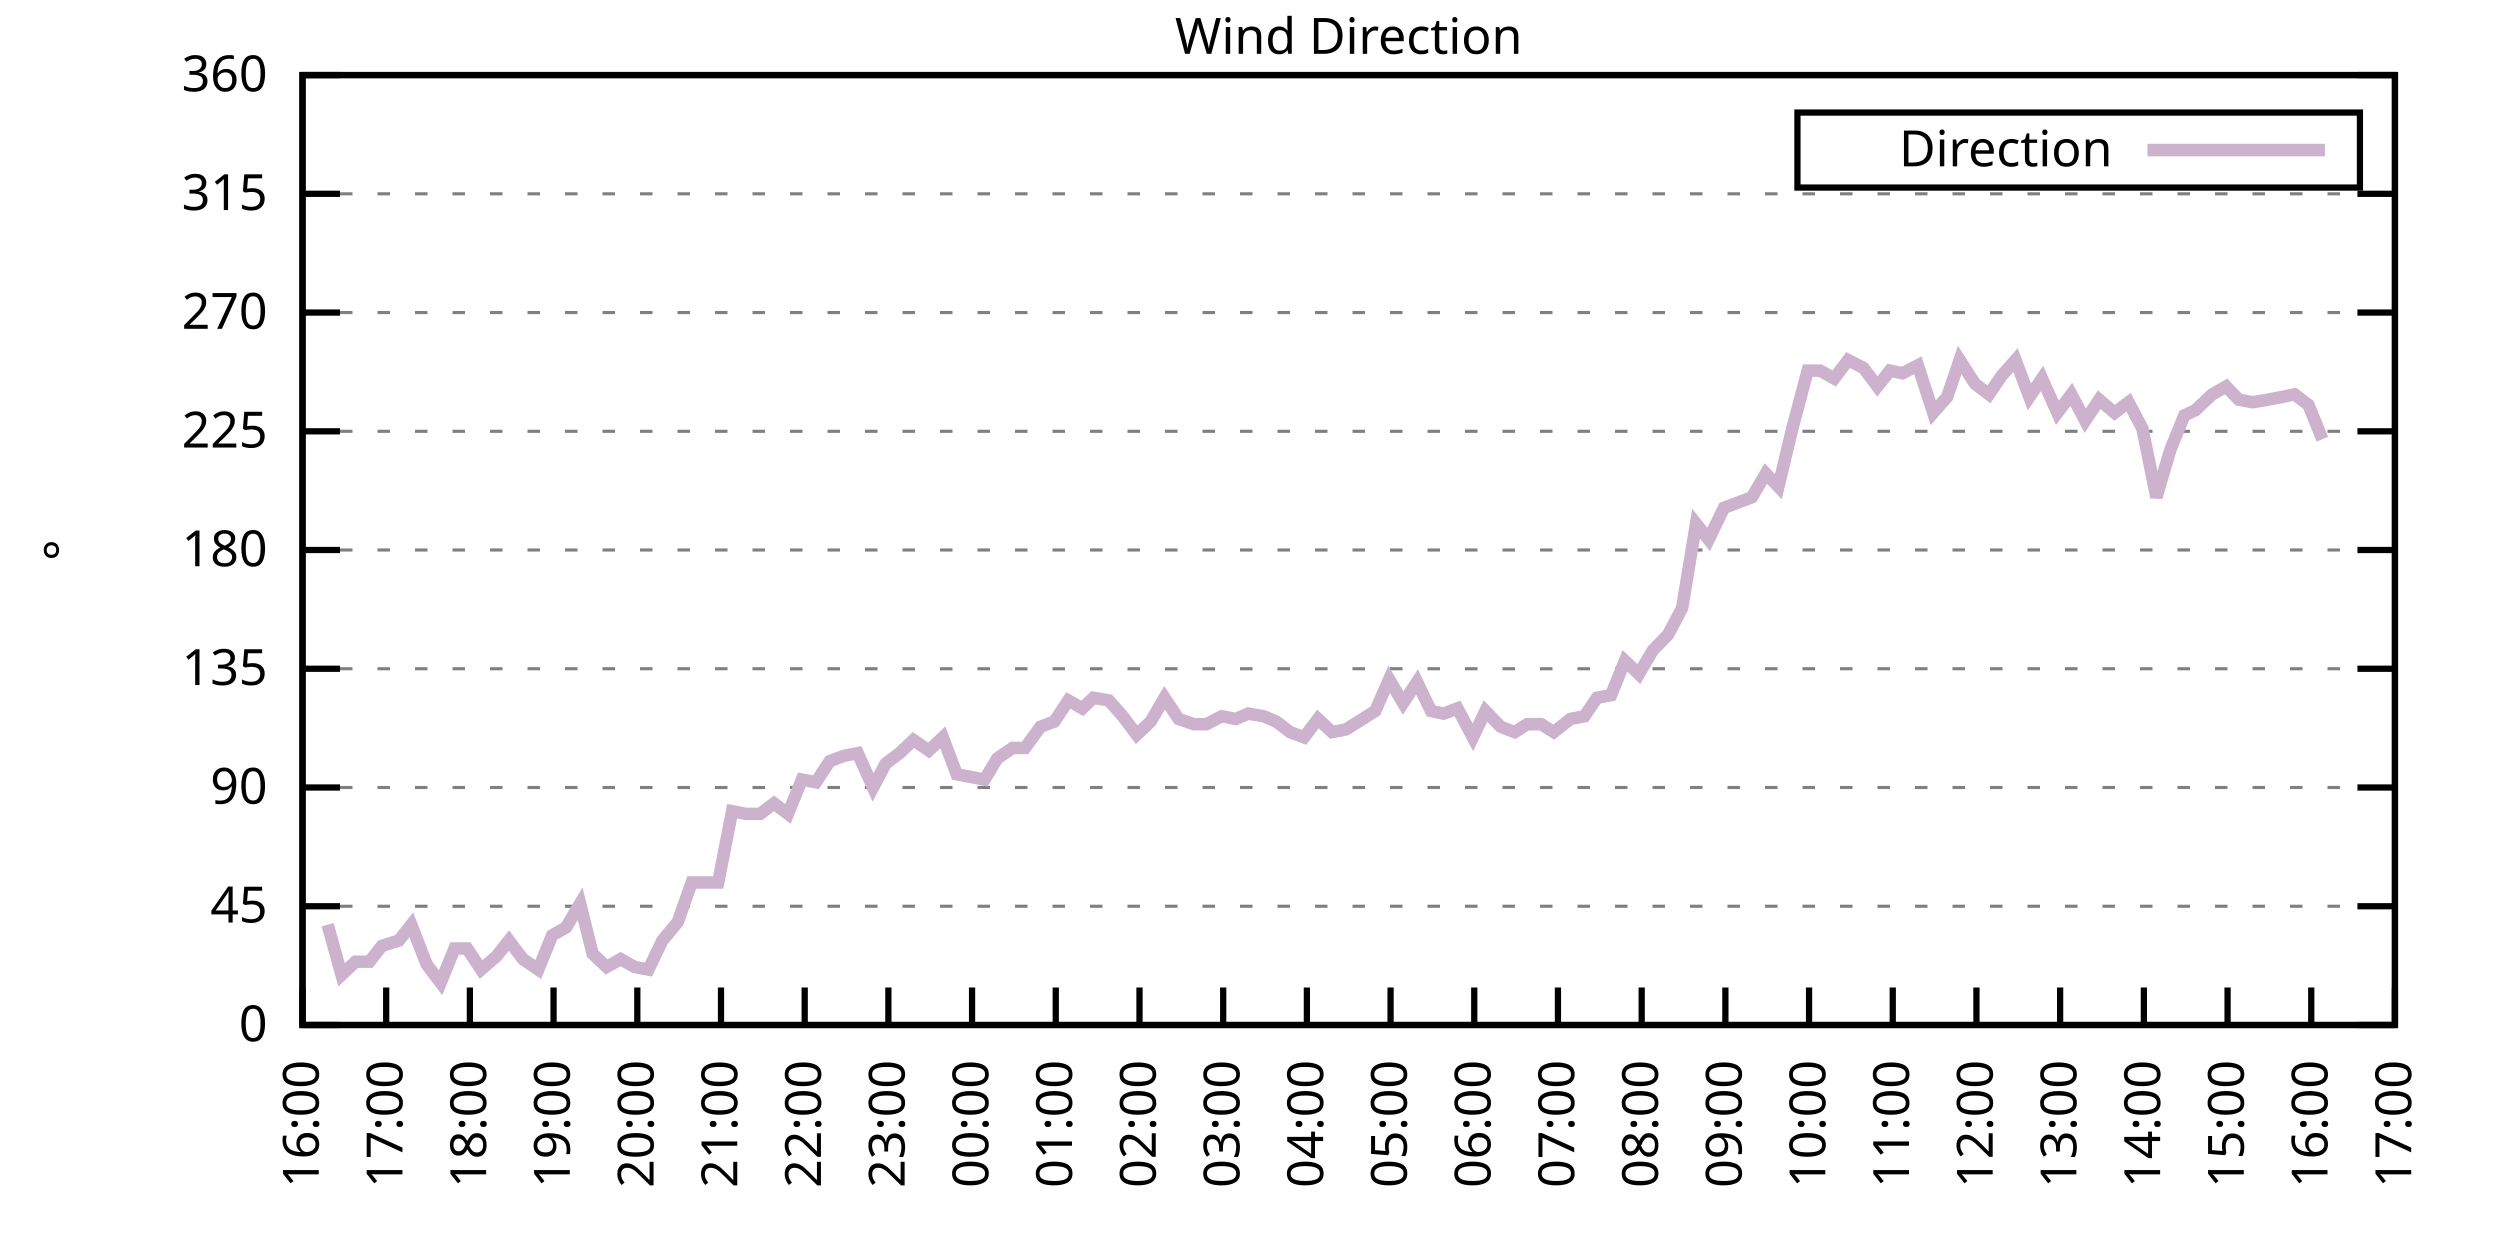
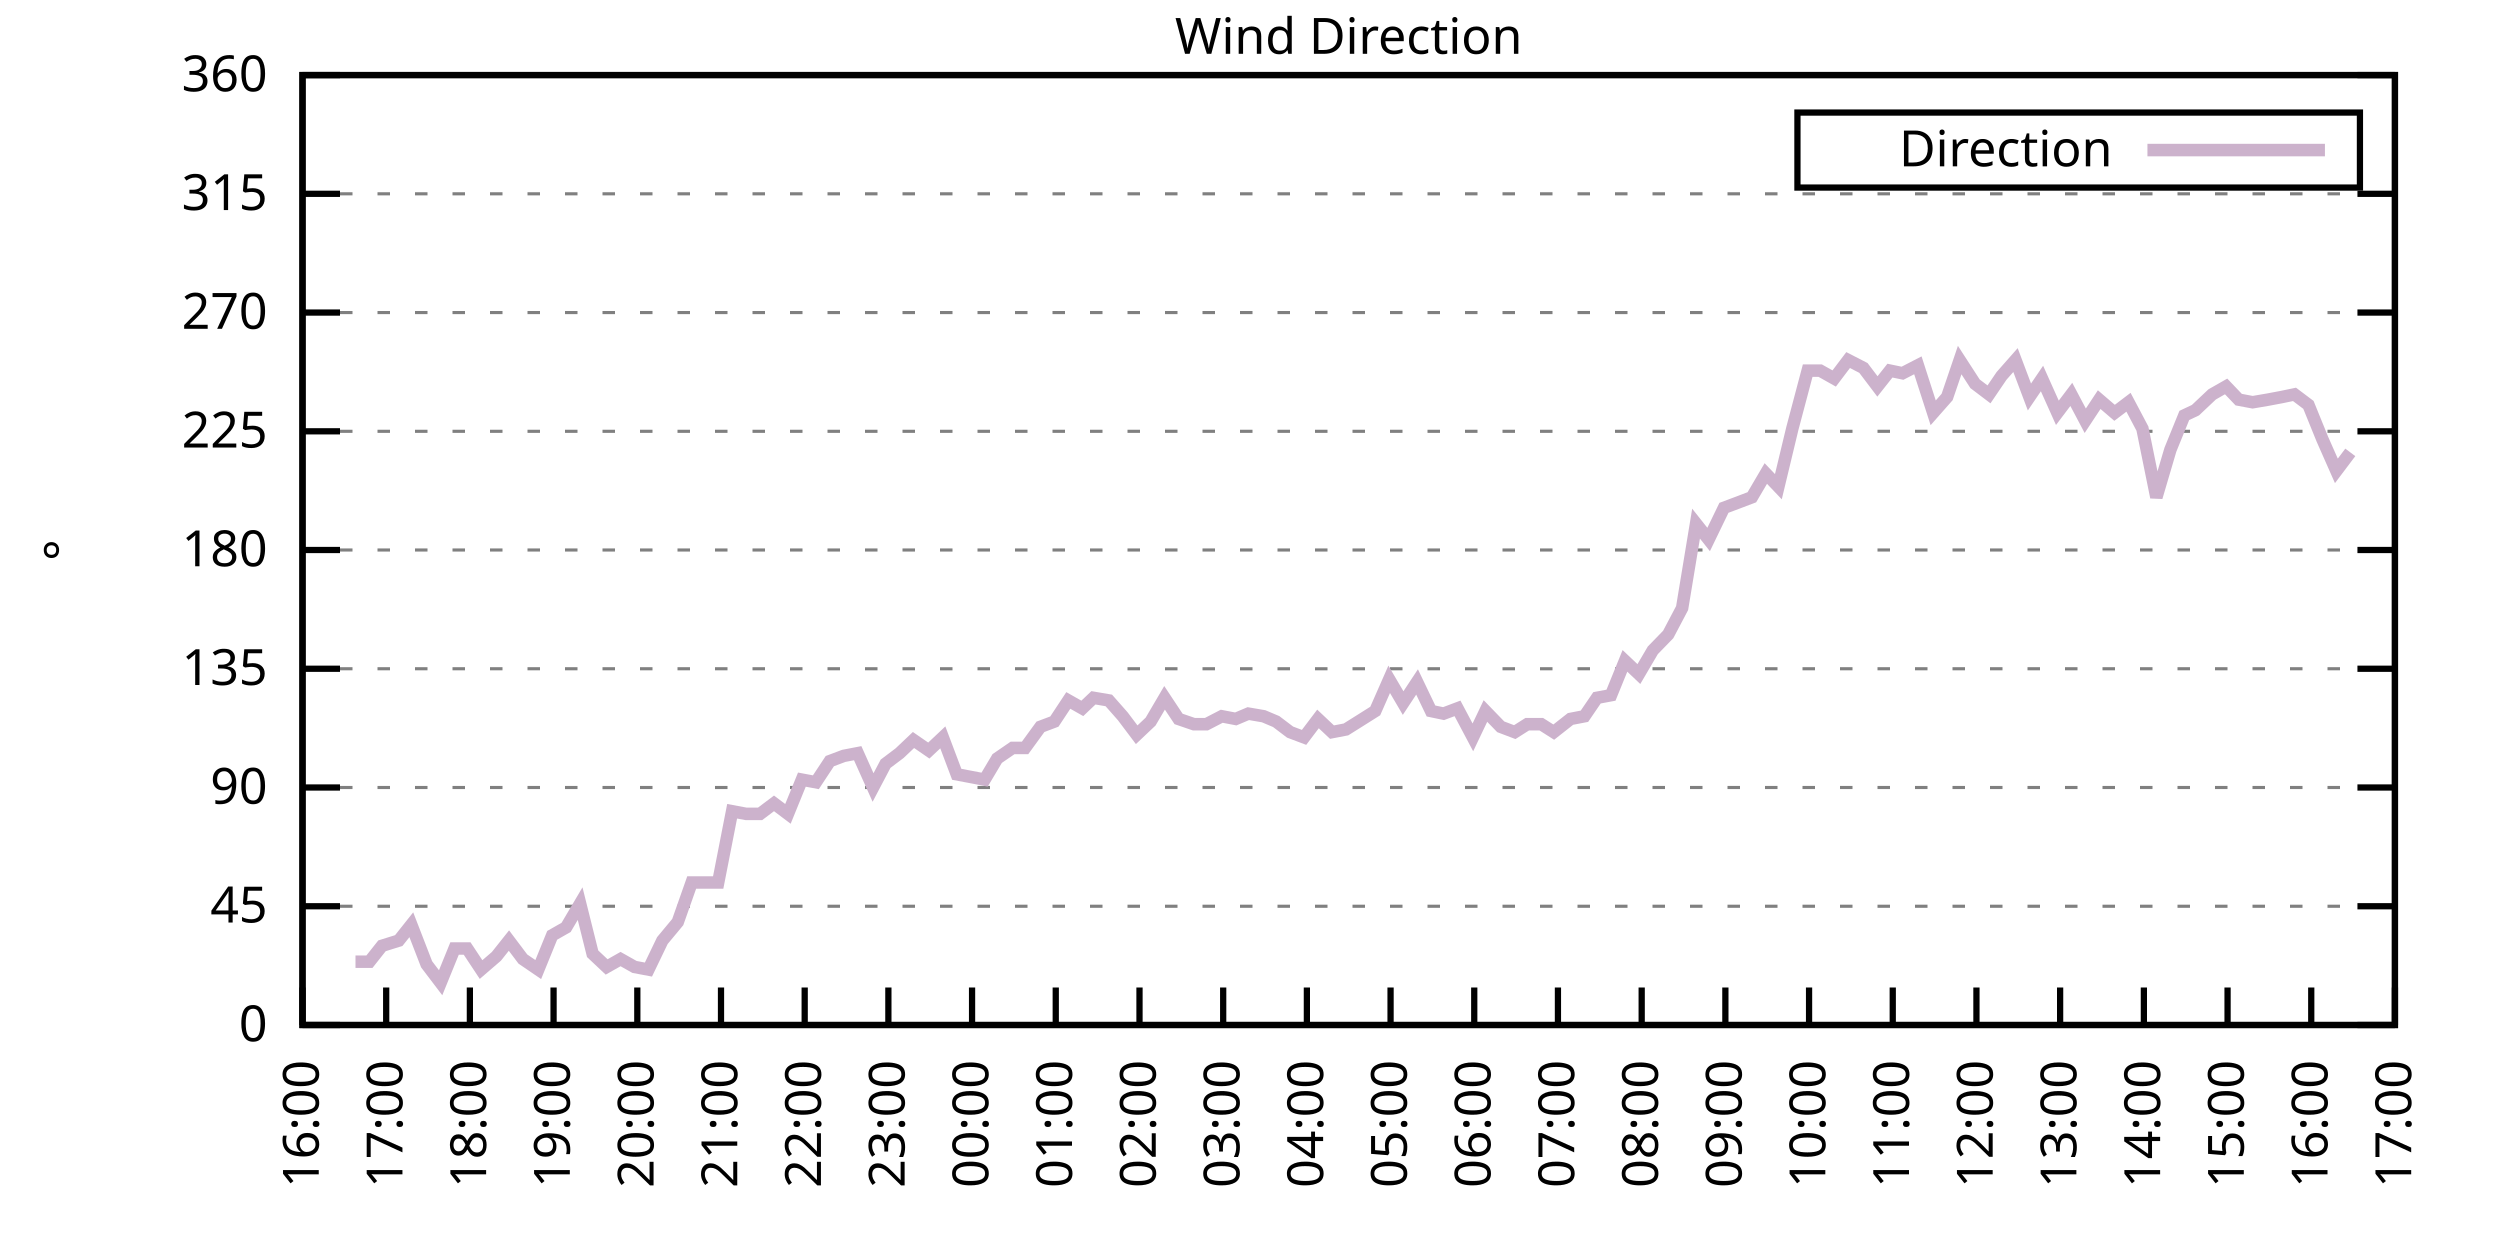
<svg xmlns="http://www.w3.org/2000/svg" xmlns:xlink="http://www.w3.org/1999/xlink" width="400" height="200" viewBox="0 0 400 200">
  <g id="gnuplot_canvas">
    <rect x="0" y="0" width="400" height="200" fill="none" />
    <defs>
      <circle id="gpDot" r="0.5" stroke-width="0.5" stroke="currentColor" />
      <path id="gpPt0" stroke-width="0.333" stroke="currentColor" d="M-1,0 h2 M0,-1 v2" />
      <path id="gpPt1" stroke-width="0.333" stroke="currentColor" d="M-1,-1 L1,1 M1,-1 L-1,1" />
      <path id="gpPt2" stroke-width="0.333" stroke="currentColor" d="M-1,0 L1,0 M0,-1 L0,1 M-1,-1 L1,1 M-1,1 L1,-1" />
      <rect id="gpPt3" stroke-width="0.333" stroke="currentColor" x="-1" y="-1" width="2" height="2" />
      <rect id="gpPt4" stroke-width="0.333" stroke="currentColor" fill="currentColor" x="-1" y="-1" width="2" height="2" />
      <circle id="gpPt5" stroke-width="0.333" stroke="currentColor" cx="0" cy="0" r="1" />
      <use xlink:href="#gpPt5" id="gpPt6" fill="currentColor" stroke="none" />
      <path id="gpPt7" stroke-width="0.333" stroke="currentColor" d="M0,-1.33 L-1.33,0.67 L1.33,0.67 z" />
      <use xlink:href="#gpPt7" id="gpPt8" fill="currentColor" stroke="none" />
      <use xlink:href="#gpPt7" id="gpPt9" stroke="currentColor" transform="rotate(180)" />
      <use xlink:href="#gpPt9" id="gpPt10" fill="currentColor" stroke="none" />
      <use xlink:href="#gpPt3" id="gpPt11" stroke="currentColor" transform="rotate(45)" />
      <use xlink:href="#gpPt11" id="gpPt12" fill="currentColor" stroke="none" />
      <path id="gpPt13" stroke-width="0.333" stroke="currentColor" d="M0,1.330 L1.265,0.411 L0.782,-1.067 L-0.782,-1.076 L-1.265,0.411 z" />
      <use xlink:href="#gpPt13" id="gpPt14" fill="currentColor" stroke="none" />
      <filter id="textbox" filterUnits="objectBoundingBox" x="0" y="0" height="1" width="1">
        <feFlood flood-color="white" flood-opacity="1" result="bgnd" />
        <feComposite in="SourceGraphic" in2="bgnd" operator="atop" />
      </filter>
      <filter id="greybox" filterUnits="objectBoundingBox" x="0" y="0" height="1" width="1">
        <feFlood flood-color="lightgrey" flood-opacity="1" result="grey" />
        <feComposite in="SourceGraphic" in2="grey" operator="atop" />
      </filter>
    </defs>
    <g fill="none" color="white" stroke="currentColor" stroke-width="1.00" stroke-linecap="butt" stroke-linejoin="miter">
</g>
    <g fill="none" color="black" stroke="currentColor" stroke-width="1.00" stroke-linecap="butt" stroke-linejoin="miter">
      <g stroke="none" shape-rendering="crispEdges">
        <polygon fill="rgb(255, 255, 255)" points="48.40,164.00 383.18,164.00 383.18,12.02 48.40,12.02 " />
      </g>
    </g>
    <g fill="none" color="black" stroke="currentColor" stroke-width="1.00" stroke-linecap="butt" stroke-linejoin="miter">
</g>
    <g fill="none" color="black" stroke="black" stroke-width="0.50" stroke-linecap="butt" stroke-linejoin="miter">
</g>
    <g fill="none" color="gray" stroke="currentColor" stroke-width="0.50" stroke-linecap="butt" stroke-linejoin="miter">
      <path stroke="gray" stroke-dasharray="2,4" class="gridline" d="M48.40,164.00 L383.19,164.00  " />
    </g>
    <g fill="none" color="gray" stroke="gray" stroke-width="1.00" stroke-linecap="butt" stroke-linejoin="miter">
</g>
    <g fill="none" color="black" stroke="currentColor" stroke-width="1.00" stroke-linecap="butt" stroke-linejoin="miter">
      <path stroke="black" d="M48.40,164.00 L54.40,164.00 M383.19,164.00 L377.19,164.00  " />
      <g transform="translate(42.80,166.60)" stroke="none" fill="black" font-family="Sans" font-size="8.00" text-anchor="end">
        <text>
          <tspan font-family="Sans"> 0</tspan>
        </text>
      </g>
    </g>
    <g fill="none" color="black" stroke="currentColor" stroke-width="1.00" stroke-linecap="butt" stroke-linejoin="miter">
</g>
    <g fill="none" color="black" stroke="black" stroke-width="0.50" stroke-linecap="butt" stroke-linejoin="miter">
</g>
    <g fill="none" color="gray" stroke="currentColor" stroke-width="0.50" stroke-linecap="butt" stroke-linejoin="miter">
      <path stroke="gray" stroke-dasharray="2,4" class="gridline" d="M48.40,145.00 L383.19,145.00  " />
    </g>
    <g fill="none" color="gray" stroke="gray" stroke-width="1.00" stroke-linecap="butt" stroke-linejoin="miter">
</g>
    <g fill="none" color="black" stroke="currentColor" stroke-width="1.00" stroke-linecap="butt" stroke-linejoin="miter">
      <path stroke="black" d="M48.40,145.00 L54.40,145.00 M383.19,145.00 L377.19,145.00  " />
      <g transform="translate(42.80,147.60)" stroke="none" fill="black" font-family="Sans" font-size="8.00" text-anchor="end">
        <text>
          <tspan font-family="Sans"> 45</tspan>
        </text>
      </g>
    </g>
    <g fill="none" color="black" stroke="currentColor" stroke-width="1.00" stroke-linecap="butt" stroke-linejoin="miter">
</g>
    <g fill="none" color="black" stroke="black" stroke-width="0.50" stroke-linecap="butt" stroke-linejoin="miter">
</g>
    <g fill="none" color="gray" stroke="currentColor" stroke-width="0.50" stroke-linecap="butt" stroke-linejoin="miter">
      <path stroke="gray" stroke-dasharray="2,4" class="gridline" d="M48.40,126.00 L383.19,126.00  " />
    </g>
    <g fill="none" color="gray" stroke="gray" stroke-width="1.00" stroke-linecap="butt" stroke-linejoin="miter">
</g>
    <g fill="none" color="black" stroke="currentColor" stroke-width="1.00" stroke-linecap="butt" stroke-linejoin="miter">
      <path stroke="black" d="M48.40,126.00 L54.40,126.00 M383.19,126.00 L377.19,126.00  " />
      <g transform="translate(42.80,128.60)" stroke="none" fill="black" font-family="Sans" font-size="8.00" text-anchor="end">
        <text>
          <tspan font-family="Sans"> 90</tspan>
        </text>
      </g>
    </g>
    <g fill="none" color="black" stroke="currentColor" stroke-width="1.00" stroke-linecap="butt" stroke-linejoin="miter">
</g>
    <g fill="none" color="black" stroke="black" stroke-width="0.50" stroke-linecap="butt" stroke-linejoin="miter">
</g>
    <g fill="none" color="gray" stroke="currentColor" stroke-width="0.50" stroke-linecap="butt" stroke-linejoin="miter">
      <path stroke="gray" stroke-dasharray="2,4" class="gridline" d="M48.40,107.00 L383.19,107.00  " />
    </g>
    <g fill="none" color="gray" stroke="gray" stroke-width="1.00" stroke-linecap="butt" stroke-linejoin="miter">
</g>
    <g fill="none" color="black" stroke="currentColor" stroke-width="1.00" stroke-linecap="butt" stroke-linejoin="miter">
      <path stroke="black" d="M48.40,107.00 L54.40,107.00 M383.19,107.00 L377.19,107.00  " />
      <g transform="translate(42.80,109.60)" stroke="none" fill="black" font-family="Sans" font-size="8.00" text-anchor="end">
        <text>
          <tspan font-family="Sans"> 135</tspan>
        </text>
      </g>
    </g>
    <g fill="none" color="black" stroke="currentColor" stroke-width="1.00" stroke-linecap="butt" stroke-linejoin="miter">
</g>
    <g fill="none" color="black" stroke="black" stroke-width="0.50" stroke-linecap="butt" stroke-linejoin="miter">
</g>
    <g fill="none" color="gray" stroke="currentColor" stroke-width="0.50" stroke-linecap="butt" stroke-linejoin="miter">
      <path stroke="gray" stroke-dasharray="2,4" class="gridline" d="M48.40,88.00 L383.19,88.00  " />
    </g>
    <g fill="none" color="gray" stroke="gray" stroke-width="1.00" stroke-linecap="butt" stroke-linejoin="miter">
</g>
    <g fill="none" color="black" stroke="currentColor" stroke-width="1.00" stroke-linecap="butt" stroke-linejoin="miter">
      <path stroke="black" d="M48.40,88.00 L54.40,88.00 M383.19,88.00 L377.19,88.00  " />
      <g transform="translate(42.80,90.60)" stroke="none" fill="black" font-family="Sans" font-size="8.00" text-anchor="end">
        <text>
          <tspan font-family="Sans"> 180</tspan>
        </text>
      </g>
    </g>
    <g fill="none" color="black" stroke="currentColor" stroke-width="1.00" stroke-linecap="butt" stroke-linejoin="miter">
</g>
    <g fill="none" color="black" stroke="black" stroke-width="0.50" stroke-linecap="butt" stroke-linejoin="miter">
</g>
    <g fill="none" color="gray" stroke="currentColor" stroke-width="0.50" stroke-linecap="butt" stroke-linejoin="miter">
      <path stroke="gray" stroke-dasharray="2,4" class="gridline" d="M48.40,69.01 L383.19,69.01  " />
    </g>
    <g fill="none" color="gray" stroke="gray" stroke-width="1.00" stroke-linecap="butt" stroke-linejoin="miter">
</g>
    <g fill="none" color="black" stroke="currentColor" stroke-width="1.00" stroke-linecap="butt" stroke-linejoin="miter">
      <path stroke="black" d="M48.40,69.01 L54.40,69.01 M383.19,69.01 L377.19,69.01  " />
      <g transform="translate(42.80,71.61)" stroke="none" fill="black" font-family="Sans" font-size="8.00" text-anchor="end">
        <text>
          <tspan font-family="Sans"> 225</tspan>
        </text>
      </g>
    </g>
    <g fill="none" color="black" stroke="currentColor" stroke-width="1.00" stroke-linecap="butt" stroke-linejoin="miter">
</g>
    <g fill="none" color="black" stroke="black" stroke-width="0.50" stroke-linecap="butt" stroke-linejoin="miter">
</g>
    <g fill="none" color="gray" stroke="currentColor" stroke-width="0.50" stroke-linecap="butt" stroke-linejoin="miter">
      <path stroke="gray" stroke-dasharray="2,4" class="gridline" d="M48.40,50.01 L383.19,50.01  " />
    </g>
    <g fill="none" color="gray" stroke="gray" stroke-width="1.00" stroke-linecap="butt" stroke-linejoin="miter">
</g>
    <g fill="none" color="black" stroke="currentColor" stroke-width="1.00" stroke-linecap="butt" stroke-linejoin="miter">
      <path stroke="black" d="M48.40,50.01 L54.40,50.01 M383.19,50.01 L377.19,50.01  " />
      <g transform="translate(42.80,52.61)" stroke="none" fill="black" font-family="Sans" font-size="8.00" text-anchor="end">
        <text>
          <tspan font-family="Sans"> 270</tspan>
        </text>
      </g>
    </g>
    <g fill="none" color="black" stroke="currentColor" stroke-width="1.00" stroke-linecap="butt" stroke-linejoin="miter">
</g>
    <g fill="none" color="black" stroke="black" stroke-width="0.50" stroke-linecap="butt" stroke-linejoin="miter">
</g>
    <g fill="none" color="gray" stroke="currentColor" stroke-width="0.50" stroke-linecap="butt" stroke-linejoin="miter">
      <path stroke="gray" stroke-dasharray="2,4" class="gridline" d="M48.40,31.01 L383.19,31.01  " />
    </g>
    <g fill="none" color="gray" stroke="gray" stroke-width="1.00" stroke-linecap="butt" stroke-linejoin="miter">
</g>
    <g fill="none" color="black" stroke="currentColor" stroke-width="1.00" stroke-linecap="butt" stroke-linejoin="miter">
      <path stroke="black" d="M48.40,31.01 L54.40,31.01 M383.19,31.01 L377.19,31.01  " />
      <g transform="translate(42.80,33.61)" stroke="none" fill="black" font-family="Sans" font-size="8.00" text-anchor="end">
        <text>
          <tspan font-family="Sans"> 315</tspan>
        </text>
      </g>
    </g>
    <g fill="none" color="black" stroke="currentColor" stroke-width="1.00" stroke-linecap="butt" stroke-linejoin="miter">
</g>
    <g fill="none" color="black" stroke="black" stroke-width="0.50" stroke-linecap="butt" stroke-linejoin="miter">
</g>
    <g fill="none" color="gray" stroke="currentColor" stroke-width="0.50" stroke-linecap="butt" stroke-linejoin="miter">
      <path stroke="gray" stroke-dasharray="2,4" class="gridline" d="M48.40,12.01 L383.19,12.01  " />
    </g>
    <g fill="none" color="gray" stroke="gray" stroke-width="1.00" stroke-linecap="butt" stroke-linejoin="miter">
</g>
    <g fill="none" color="black" stroke="currentColor" stroke-width="1.00" stroke-linecap="butt" stroke-linejoin="miter">
      <path stroke="black" d="M48.40,12.01 L54.40,12.01 M383.19,12.01 L377.19,12.01  " />
      <g transform="translate(42.80,14.61)" stroke="none" fill="black" font-family="Sans" font-size="8.00" text-anchor="end">
        <text>
          <tspan font-family="Sans"> 360</tspan>
        </text>
      </g>
    </g>
    <g fill="none" color="black" stroke="currentColor" stroke-width="1.00" stroke-linecap="butt" stroke-linejoin="miter">
      <path stroke="black" d="M48.40,164.00 L48.40,158.00  " />
      <g transform="translate(51.00,169.60) rotate(270.00)" stroke="none" fill="black" font-family="Sans" font-size="8.00" text-anchor="end">
        <text>
          <tspan font-family="Sans">16:00</tspan>
        </text>
      </g>
    </g>
    <g fill="none" color="black" stroke="currentColor" stroke-width="1.00" stroke-linecap="butt" stroke-linejoin="miter">
      <path stroke="black" d="M61.79,164.00 L61.79,158.00  " />
      <g transform="translate(64.39,169.60) rotate(270.00)" stroke="none" fill="black" font-family="Sans" font-size="8.00" text-anchor="end">
        <text>
          <tspan font-family="Sans">17:00</tspan>
        </text>
      </g>
    </g>
    <g fill="none" color="black" stroke="currentColor" stroke-width="1.00" stroke-linecap="butt" stroke-linejoin="miter">
      <path stroke="black" d="M75.18,164.00 L75.18,158.00  " />
      <g transform="translate(77.78,169.60) rotate(270.00)" stroke="none" fill="black" font-family="Sans" font-size="8.00" text-anchor="end">
        <text>
          <tspan font-family="Sans">18:00</tspan>
        </text>
      </g>
    </g>
    <g fill="none" color="black" stroke="currentColor" stroke-width="1.00" stroke-linecap="butt" stroke-linejoin="miter">
      <path stroke="black" d="M88.57,164.00 L88.57,158.00  " />
      <g transform="translate(91.17,169.60) rotate(270.00)" stroke="none" fill="black" font-family="Sans" font-size="8.00" text-anchor="end">
        <text>
          <tspan font-family="Sans">19:00</tspan>
        </text>
      </g>
    </g>
    <g fill="none" color="black" stroke="currentColor" stroke-width="1.00" stroke-linecap="butt" stroke-linejoin="miter">
      <path stroke="black" d="M101.97,164.00 L101.97,158.00  " />
      <g transform="translate(104.57,169.60) rotate(270.00)" stroke="none" fill="black" font-family="Sans" font-size="8.00" text-anchor="end">
        <text>
          <tspan font-family="Sans">20:00</tspan>
        </text>
      </g>
    </g>
    <g fill="none" color="black" stroke="currentColor" stroke-width="1.00" stroke-linecap="butt" stroke-linejoin="miter">
      <path stroke="black" d="M115.36,164.00 L115.36,158.00  " />
      <g transform="translate(117.96,169.60) rotate(270.00)" stroke="none" fill="black" font-family="Sans" font-size="8.00" text-anchor="end">
        <text>
          <tspan font-family="Sans">21:00</tspan>
        </text>
      </g>
    </g>
    <g fill="none" color="black" stroke="currentColor" stroke-width="1.00" stroke-linecap="butt" stroke-linejoin="miter">
      <path stroke="black" d="M128.75,164.00 L128.75,158.00  " />
      <g transform="translate(131.35,169.60) rotate(270.00)" stroke="none" fill="black" font-family="Sans" font-size="8.00" text-anchor="end">
        <text>
          <tspan font-family="Sans">22:00</tspan>
        </text>
      </g>
    </g>
    <g fill="none" color="black" stroke="currentColor" stroke-width="1.00" stroke-linecap="butt" stroke-linejoin="miter">
      <path stroke="black" d="M142.14,164.00 L142.14,158.00  " />
      <g transform="translate(144.74,169.60) rotate(270.00)" stroke="none" fill="black" font-family="Sans" font-size="8.00" text-anchor="end">
        <text>
          <tspan font-family="Sans">23:00</tspan>
        </text>
      </g>
    </g>
    <g fill="none" color="black" stroke="currentColor" stroke-width="1.00" stroke-linecap="butt" stroke-linejoin="miter">
      <path stroke="black" d="M155.53,164.00 L155.53,158.00  " />
      <g transform="translate(158.13,169.60) rotate(270.00)" stroke="none" fill="black" font-family="Sans" font-size="8.00" text-anchor="end">
        <text>
          <tspan font-family="Sans">00:00</tspan>
        </text>
      </g>
    </g>
    <g fill="none" color="black" stroke="currentColor" stroke-width="1.00" stroke-linecap="butt" stroke-linejoin="miter">
      <path stroke="black" d="M168.92,164.00 L168.92,158.00  " />
      <g transform="translate(171.52,169.60) rotate(270.00)" stroke="none" fill="black" font-family="Sans" font-size="8.00" text-anchor="end">
        <text>
          <tspan font-family="Sans">01:00</tspan>
        </text>
      </g>
    </g>
    <g fill="none" color="black" stroke="currentColor" stroke-width="1.00" stroke-linecap="butt" stroke-linejoin="miter">
      <path stroke="black" d="M182.32,164.00 L182.32,158.00  " />
      <g transform="translate(184.92,169.60) rotate(270.00)" stroke="none" fill="black" font-family="Sans" font-size="8.00" text-anchor="end">
        <text>
          <tspan font-family="Sans">02:00</tspan>
        </text>
      </g>
    </g>
    <g fill="none" color="black" stroke="currentColor" stroke-width="1.00" stroke-linecap="butt" stroke-linejoin="miter">
      <path stroke="black" d="M195.71,164.00 L195.71,158.00  " />
      <g transform="translate(198.31,169.60) rotate(270.00)" stroke="none" fill="black" font-family="Sans" font-size="8.00" text-anchor="end">
        <text>
          <tspan font-family="Sans">03:00</tspan>
        </text>
      </g>
    </g>
    <g fill="none" color="black" stroke="currentColor" stroke-width="1.00" stroke-linecap="butt" stroke-linejoin="miter">
      <path stroke="black" d="M209.10,164.00 L209.10,158.00  " />
      <g transform="translate(211.70,169.60) rotate(270.00)" stroke="none" fill="black" font-family="Sans" font-size="8.00" text-anchor="end">
        <text>
          <tspan font-family="Sans">04:00</tspan>
        </text>
      </g>
    </g>
    <g fill="none" color="black" stroke="currentColor" stroke-width="1.00" stroke-linecap="butt" stroke-linejoin="miter">
      <path stroke="black" d="M222.49,164.00 L222.49,158.00  " />
      <g transform="translate(225.09,169.60) rotate(270.00)" stroke="none" fill="black" font-family="Sans" font-size="8.00" text-anchor="end">
        <text>
          <tspan font-family="Sans">05:00</tspan>
        </text>
      </g>
    </g>
    <g fill="none" color="black" stroke="currentColor" stroke-width="1.00" stroke-linecap="butt" stroke-linejoin="miter">
      <path stroke="black" d="M235.88,164.00 L235.88,158.00  " />
      <g transform="translate(238.48,169.60) rotate(270.00)" stroke="none" fill="black" font-family="Sans" font-size="8.00" text-anchor="end">
        <text>
          <tspan font-family="Sans">06:00</tspan>
        </text>
      </g>
    </g>
    <g fill="none" color="black" stroke="currentColor" stroke-width="1.00" stroke-linecap="butt" stroke-linejoin="miter">
      <path stroke="black" d="M249.27,164.00 L249.27,158.00  " />
      <g transform="translate(251.87,169.60) rotate(270.00)" stroke="none" fill="black" font-family="Sans" font-size="8.00" text-anchor="end">
        <text>
          <tspan font-family="Sans">07:00</tspan>
        </text>
      </g>
    </g>
    <g fill="none" color="black" stroke="currentColor" stroke-width="1.00" stroke-linecap="butt" stroke-linejoin="miter">
      <path stroke="black" d="M262.67,164.00 L262.67,158.00  " />
      <g transform="translate(265.27,169.60) rotate(270.00)" stroke="none" fill="black" font-family="Sans" font-size="8.00" text-anchor="end">
        <text>
          <tspan font-family="Sans">08:00</tspan>
        </text>
      </g>
    </g>
    <g fill="none" color="black" stroke="currentColor" stroke-width="1.00" stroke-linecap="butt" stroke-linejoin="miter">
      <path stroke="black" d="M276.06,164.00 L276.06,158.00  " />
      <g transform="translate(278.66,169.60) rotate(270.00)" stroke="none" fill="black" font-family="Sans" font-size="8.00" text-anchor="end">
        <text>
          <tspan font-family="Sans">09:00</tspan>
        </text>
      </g>
    </g>
    <g fill="none" color="black" stroke="currentColor" stroke-width="1.00" stroke-linecap="butt" stroke-linejoin="miter">
      <path stroke="black" d="M289.45,164.00 L289.45,158.00  " />
      <g transform="translate(292.05,169.60) rotate(270.00)" stroke="none" fill="black" font-family="Sans" font-size="8.00" text-anchor="end">
        <text>
          <tspan font-family="Sans">10:00</tspan>
        </text>
      </g>
    </g>
    <g fill="none" color="black" stroke="currentColor" stroke-width="1.00" stroke-linecap="butt" stroke-linejoin="miter">
      <path stroke="black" d="M302.84,164.00 L302.84,158.00  " />
      <g transform="translate(305.44,169.60) rotate(270.00)" stroke="none" fill="black" font-family="Sans" font-size="8.00" text-anchor="end">
        <text>
          <tspan font-family="Sans">11:00</tspan>
        </text>
      </g>
    </g>
    <g fill="none" color="black" stroke="currentColor" stroke-width="1.00" stroke-linecap="butt" stroke-linejoin="miter">
      <path stroke="black" d="M316.23,164.00 L316.23,158.00  " />
      <g transform="translate(318.83,169.60) rotate(270.00)" stroke="none" fill="black" font-family="Sans" font-size="8.00" text-anchor="end">
        <text>
          <tspan font-family="Sans">12:00</tspan>
        </text>
      </g>
    </g>
    <g fill="none" color="black" stroke="currentColor" stroke-width="1.00" stroke-linecap="butt" stroke-linejoin="miter">
      <path stroke="black" d="M329.62,164.00 L329.62,158.00  " />
      <g transform="translate(332.22,169.60) rotate(270.00)" stroke="none" fill="black" font-family="Sans" font-size="8.00" text-anchor="end">
        <text>
          <tspan font-family="Sans">13:00</tspan>
        </text>
      </g>
    </g>
    <g fill="none" color="black" stroke="currentColor" stroke-width="1.00" stroke-linecap="butt" stroke-linejoin="miter">
      <path stroke="black" d="M343.02,164.00 L343.02,158.00  " />
      <g transform="translate(345.62,169.60) rotate(270.00)" stroke="none" fill="black" font-family="Sans" font-size="8.00" text-anchor="end">
        <text>
          <tspan font-family="Sans">14:00</tspan>
        </text>
      </g>
    </g>
    <g fill="none" color="black" stroke="currentColor" stroke-width="1.00" stroke-linecap="butt" stroke-linejoin="miter">
      <path stroke="black" d="M356.41,164.00 L356.41,158.00  " />
      <g transform="translate(359.01,169.60) rotate(270.00)" stroke="none" fill="black" font-family="Sans" font-size="8.00" text-anchor="end">
        <text>
          <tspan font-family="Sans">15:00</tspan>
        </text>
      </g>
    </g>
    <g fill="none" color="black" stroke="currentColor" stroke-width="1.00" stroke-linecap="butt" stroke-linejoin="miter">
      <path stroke="black" d="M369.80,164.00 L369.80,158.00  " />
      <g transform="translate(372.40,169.60) rotate(270.00)" stroke="none" fill="black" font-family="Sans" font-size="8.00" text-anchor="end">
        <text>
          <tspan font-family="Sans">16:00</tspan>
        </text>
      </g>
    </g>
    <g fill="none" color="black" stroke="currentColor" stroke-width="1.00" stroke-linecap="butt" stroke-linejoin="miter">
      <path stroke="black" d="M383.19,164.00 L383.19,158.00  " />
      <g transform="translate(385.79,169.60) rotate(270.00)" stroke="none" fill="black" font-family="Sans" font-size="8.00" text-anchor="end">
        <text>
          <tspan font-family="Sans">17:00</tspan>
        </text>
      </g>
    </g>
    <g fill="none" color="black" stroke="currentColor" stroke-width="1.00" stroke-linecap="butt" stroke-linejoin="miter">
</g>
    <g fill="none" color="black" stroke="currentColor" stroke-width="1.00" stroke-linecap="butt" stroke-linejoin="miter">
      <path stroke="black" d="M48.40,12.01 L48.40,164.00 L383.19,164.00 L383.19,12.01 L48.40,12.01 Z  " />
    </g>
    <g fill="none" color="black" stroke="currentColor" stroke-width="1.00" stroke-linecap="butt" stroke-linejoin="miter">
</g>
    <g fill="none" color="black" stroke="currentColor" stroke-width="1.00" stroke-linecap="butt" stroke-linejoin="miter">
      <path stroke="black" d="M287.59,30.01 L287.59,18.01 L377.59,18.01 L377.59,30.01 L287.59,30.01 Z  " />
    </g>
    <g id="Wind_direction_plot_1">
      <g fill="none" color="white" stroke="black" stroke-width="2.00" stroke-linecap="butt" stroke-linejoin="miter">
</g>
      <g fill="none" color="black" stroke="currentColor" stroke-width="2.00" stroke-linecap="butt" stroke-linejoin="miter">
        <g transform="translate(337.99,26.61)" stroke="none" fill="black" font-family="Sans" font-size="8.00" text-anchor="end">
          <text>
            <tspan font-family="Sans">Direction</tspan>
          </text>
        </g>
      </g>
      <g fill="none" color="black" stroke="currentColor" stroke-width="2.00" stroke-linecap="butt" stroke-linejoin="miter">
-         <path stroke="rgb(204, 178, 204)" d="M343.59,24.01 L371.99,24.01 M52.42,147.96 L54.65,155.98 L56.88,153.87 L59.11,153.87 L61.12,151.33 L63.80,150.49   L65.81,147.96 L68.26,154.29 L70.50,157.24 L72.73,151.76 L74.74,151.76 L76.97,155.13 L79.42,153.02 L81.43,150.49   L83.66,153.45 L86.12,155.13 L88.35,149.65 L90.58,148.38 L92.82,144.58 L94.82,152.60 L97.06,154.71 L99.29,153.45   L101.52,154.71 L103.75,155.13 L105.98,150.49 L108.44,147.53 L110.67,141.20 L114.91,141.20 L117.14,129.80 L119.38,130.22   L121.61,130.22 L123.84,128.54 L126.07,130.22 L128.30,124.74 L130.54,125.16 L132.77,121.78 L135.00,120.94 L137.23,120.51   L139.69,126.00 L141.69,122.20 L143.93,120.51 L146.16,118.40 L148.61,120.09 L150.85,117.98 L153.08,123.89 L155.31,124.31   L157.54,124.74 L159.55,121.36 L162.01,119.67 L164.01,119.67 L166.47,116.29 L168.70,115.45 L170.93,112.07 L173.17,113.34   L174.95,111.65 L177.41,112.07 L179.64,114.60 L181.87,117.56 L184.10,115.45 L186.33,111.65 L188.57,115.03 L191.02,115.87   L193.03,115.87 L195.48,114.60 L197.72,115.03 L199.73,114.18 L202.18,114.60 L204.19,115.45 L206.42,117.14 L208.65,117.98   L210.88,115.03 L213.12,117.14 L215.35,116.71 L217.36,115.45 L220.04,113.76 L222.27,108.69 L224.50,112.49 L226.73,109.11   L228.96,113.76 L230.97,114.18 L233.20,113.34 L235.66,117.98 L237.67,113.76 L240.12,116.29 L242.36,117.14 L244.36,115.87   L246.60,115.87 L248.60,117.14 L251.28,115.03 L253.51,114.60 L255.52,111.65 L257.76,111.23 L259.99,105.74 L262.22,107.85   L264.45,104.05 L266.91,101.52 L269.14,97.29 L271.37,83.78 L273.38,86.32 L275.83,81.25 L278.07,80.41 L280.30,79.56   L282.53,75.76 L284.54,77.87 L286.77,68.58 L289.23,59.30 L291.23,59.30 L293.47,60.56 L295.70,57.61 L298.15,58.87   L300.39,61.83 L302.39,59.30 L304.40,59.72 L306.86,58.45 L309.31,66.05 L311.54,63.52 L313.55,57.61 L316.01,61.41   L318.24,63.10 L320.25,60.14 L322.48,57.61 L324.71,63.52 L326.72,60.56 L329.18,66.05 L331.41,63.10 L333.64,67.32   L335.87,63.94 L338.33,66.05 L340.56,64.36 L342.79,68.58 L345.02,79.56 L347.26,71.96 L349.49,66.47 L351.27,65.63   L353.95,63.10 L356.18,61.83 L358.19,63.94 L360.42,64.36 L362.88,63.94 L365.11,63.52 L367.12,63.10 L369.35,64.78   L371.58,70.27  " />
+         <path stroke="rgb(204, 178, 204)" d="M343.59,24.01 L371.99,24.01 M56.88,153.87 L59.11,153.87 L61.12,151.33 L63.80,150.49 L65.81,147.96 L68.26,154.29   L70.50,157.24 L72.73,151.76 L74.74,151.76 L76.97,155.13 L79.42,153.02 L81.43,150.49 L83.66,153.45 L86.12,155.13   L88.35,149.65 L90.58,148.38 L92.82,144.58 L94.82,152.60 L97.06,154.71 L99.29,153.45 L101.52,154.71 L103.75,155.13   L105.98,150.49 L108.44,147.53 L110.67,141.20 L114.91,141.20 L117.14,129.80 L119.38,130.22 L121.61,130.22 L123.84,128.54   L126.07,130.22 L128.30,124.74 L130.54,125.16 L132.77,121.78 L135.00,120.94 L137.23,120.51 L139.69,126.00 L141.69,122.20   L143.93,120.51 L146.16,118.40 L148.61,120.09 L150.85,117.98 L153.08,123.89 L155.31,124.31 L157.54,124.74 L159.55,121.36   L162.01,119.67 L164.01,119.67 L166.47,116.29 L168.70,115.45 L170.93,112.07 L173.17,113.34 L174.95,111.65 L177.41,112.07   L179.64,114.60 L181.87,117.56 L184.10,115.45 L186.33,111.65 L188.57,115.03 L191.02,115.87 L193.03,115.87 L195.48,114.60   L197.72,115.03 L199.73,114.18 L202.18,114.60 L204.19,115.45 L206.42,117.14 L208.65,117.98 L210.88,115.03 L213.12,117.14   L215.35,116.71 L217.36,115.45 L220.04,113.76 L222.27,108.69 L224.50,112.49 L226.73,109.11 L228.96,113.76 L230.97,114.18   L233.20,113.34 L235.66,117.98 L237.67,113.76 L240.12,116.29 L242.36,117.14 L244.36,115.87 L246.60,115.87 L248.60,117.14   L251.28,115.03 L253.51,114.60 L255.52,111.65 L257.76,111.23 L259.99,105.74 L262.22,107.85 L264.45,104.05 L266.91,101.52   L269.14,97.29 L271.37,83.78 L273.38,86.32 L275.83,81.25 L278.07,80.41 L280.30,79.56 L282.53,75.76 L284.54,77.87   L286.77,68.58 L289.23,59.30 L291.23,59.30 L293.47,60.56 L295.70,57.61 L298.15,58.87 L300.39,61.83 L302.39,59.30   L304.40,59.72 L306.86,58.45 L309.31,66.05 L311.54,63.52 L313.55,57.61 L316.01,61.41 L318.24,63.10 L320.25,60.14   L322.48,57.61 L324.71,63.52 L326.72,60.56 L329.18,66.05 L331.41,63.10 L333.64,67.32 L335.87,63.94 L338.33,66.05   L340.56,64.36 L342.79,68.58 L345.02,79.56 L347.26,71.96 L349.49,66.47 L351.27,65.63 L353.95,63.10 L356.18,61.83   L358.19,63.94 L360.42,64.36 L362.88,63.94 L365.11,63.52 L367.12,63.10 L369.35,64.78 L371.58,70.27 L373.82,75.34   L376.05,72.38  " />
      </g>
    </g>
    <g fill="none" color="black" stroke="currentColor" stroke-width="2.00" stroke-linecap="butt" stroke-linejoin="miter">
</g>
    <g fill="none" color="black" stroke="black" stroke-width="1.00" stroke-linecap="butt" stroke-linejoin="miter">
</g>
    <g fill="none" color="black" stroke="currentColor" stroke-width="1.00" stroke-linecap="butt" stroke-linejoin="miter">
      <path stroke="black" d="M48.40,12.01 L48.40,164.00 L383.19,164.00 L383.19,12.01 L48.40,12.01 Z  " />
      <g transform="translate(12.80,88.01) rotate(270.00)" stroke="none" fill="black" font-family="Sans" font-size="8.00" text-anchor="middle">
        <text>
          <tspan font-family="Sans">°</tspan>
        </text>
      </g>
    </g>
    <g fill="none" color="black" stroke="currentColor" stroke-width="1.00" stroke-linecap="butt" stroke-linejoin="miter">
</g>
    <g fill="none" color="black" stroke="currentColor" stroke-width="1.00" stroke-linecap="butt" stroke-linejoin="miter">
      <g transform="translate(215.79,8.61)" stroke="none" fill="black" font-family="Sans" font-size="8.00" text-anchor="middle">
        <text>
          <tspan font-family="Sans">Wind Direction</tspan>
        </text>
      </g>
    </g>
    <g fill="none" color="black" stroke="currentColor" stroke-width="1.00" stroke-linecap="butt" stroke-linejoin="miter">
</g>
  </g>
</svg>
